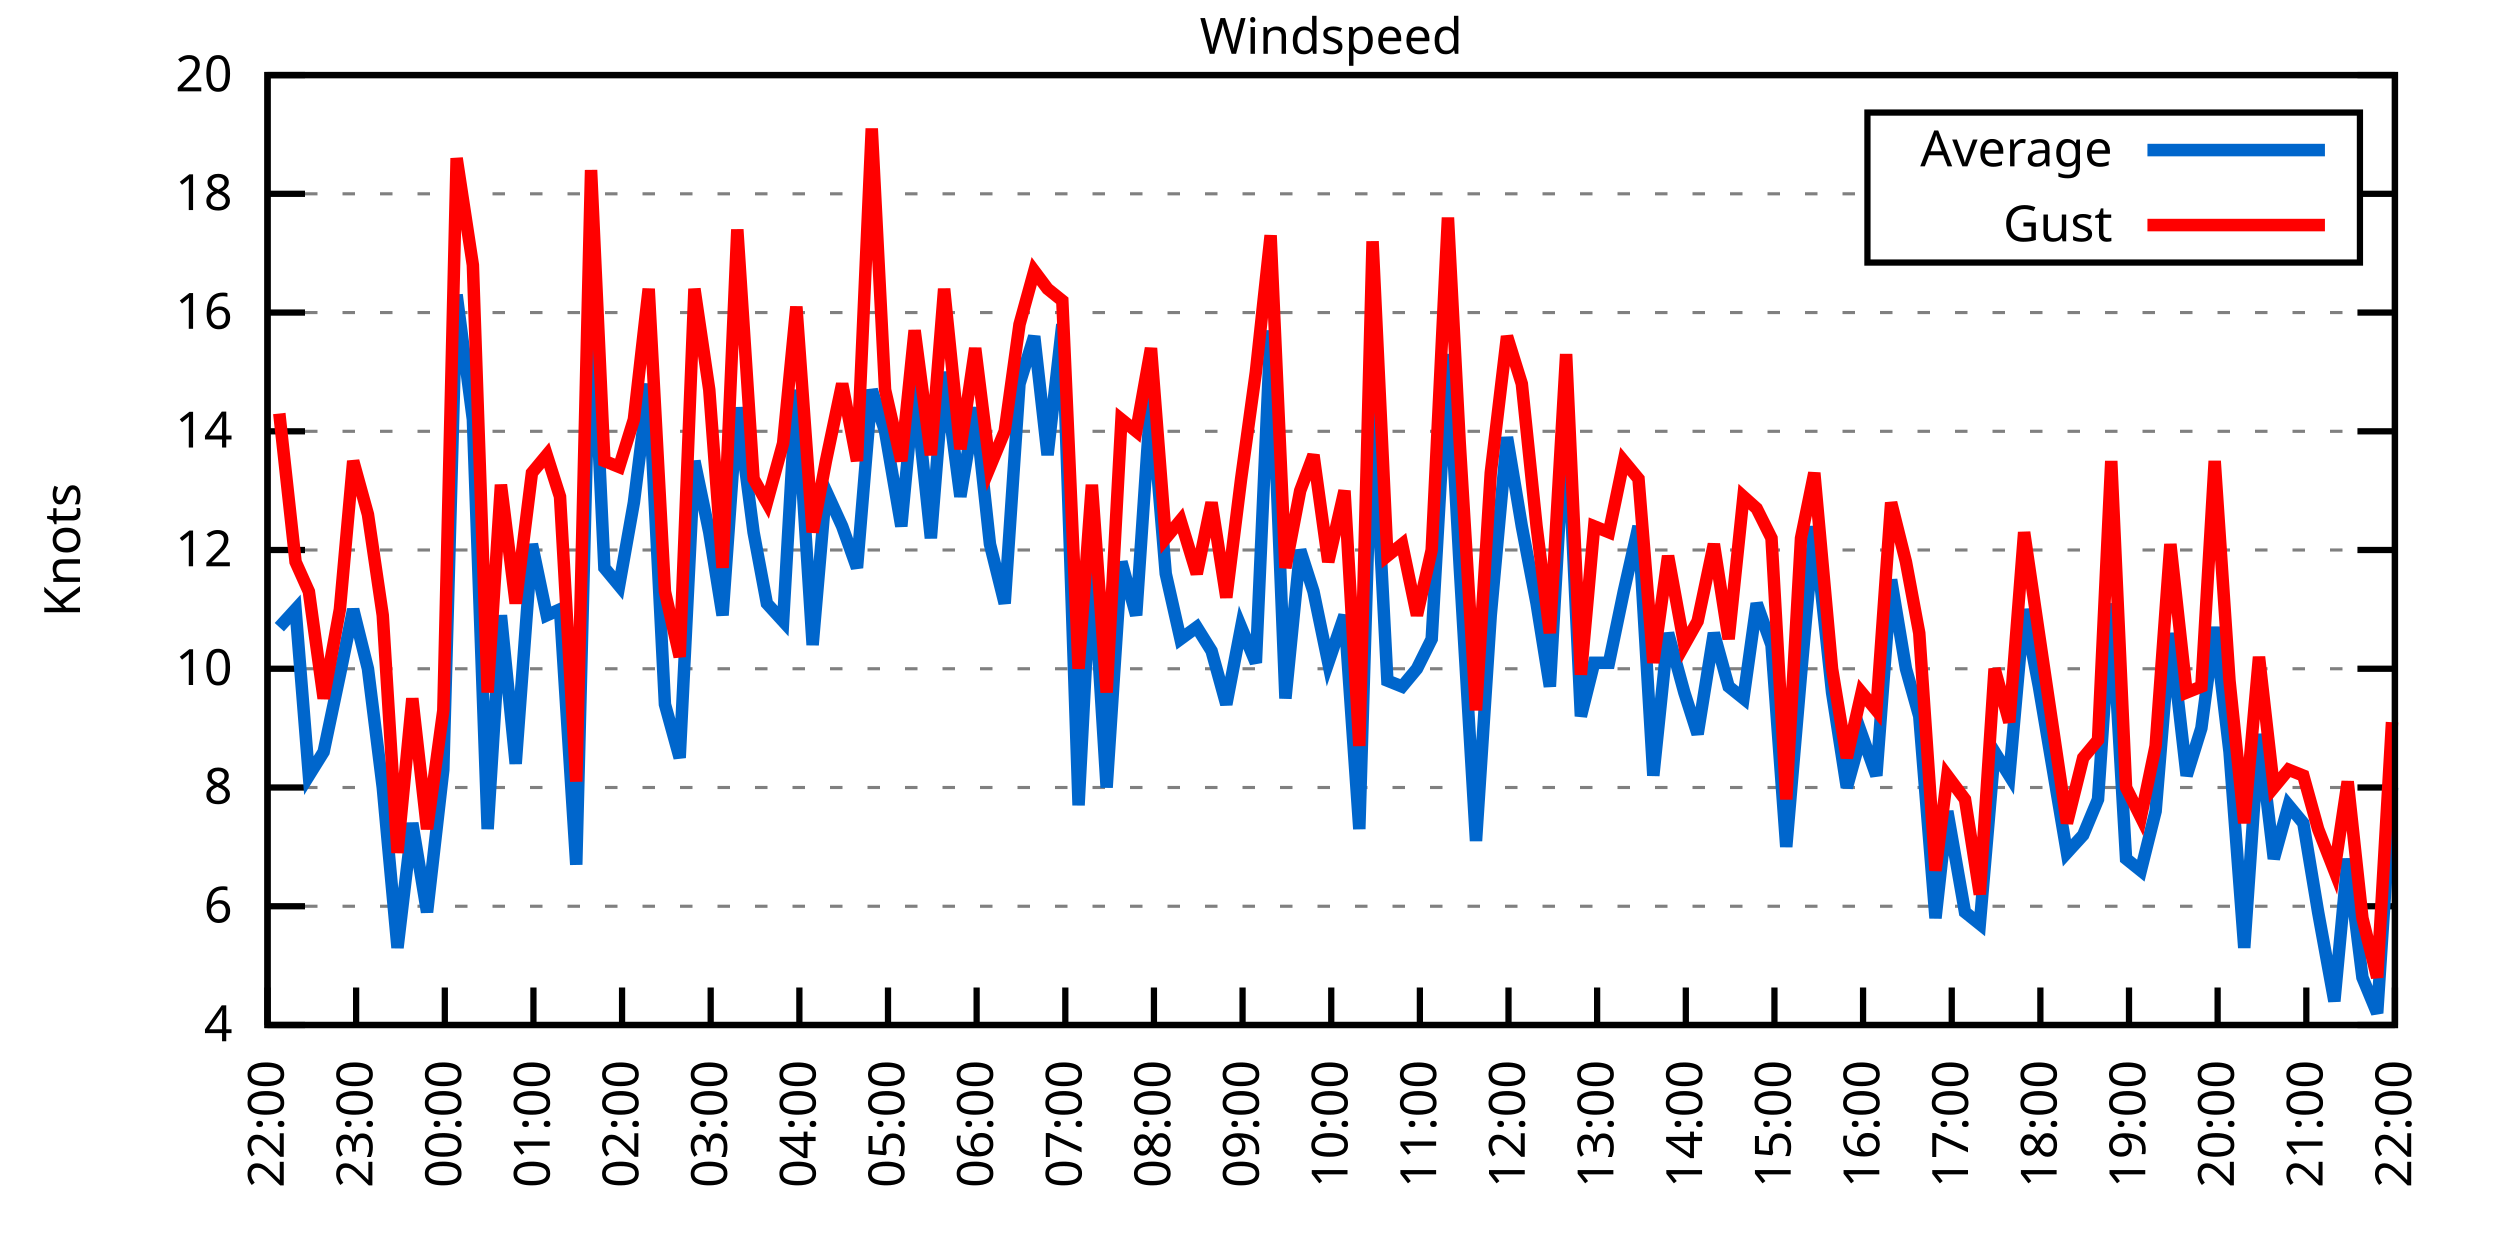
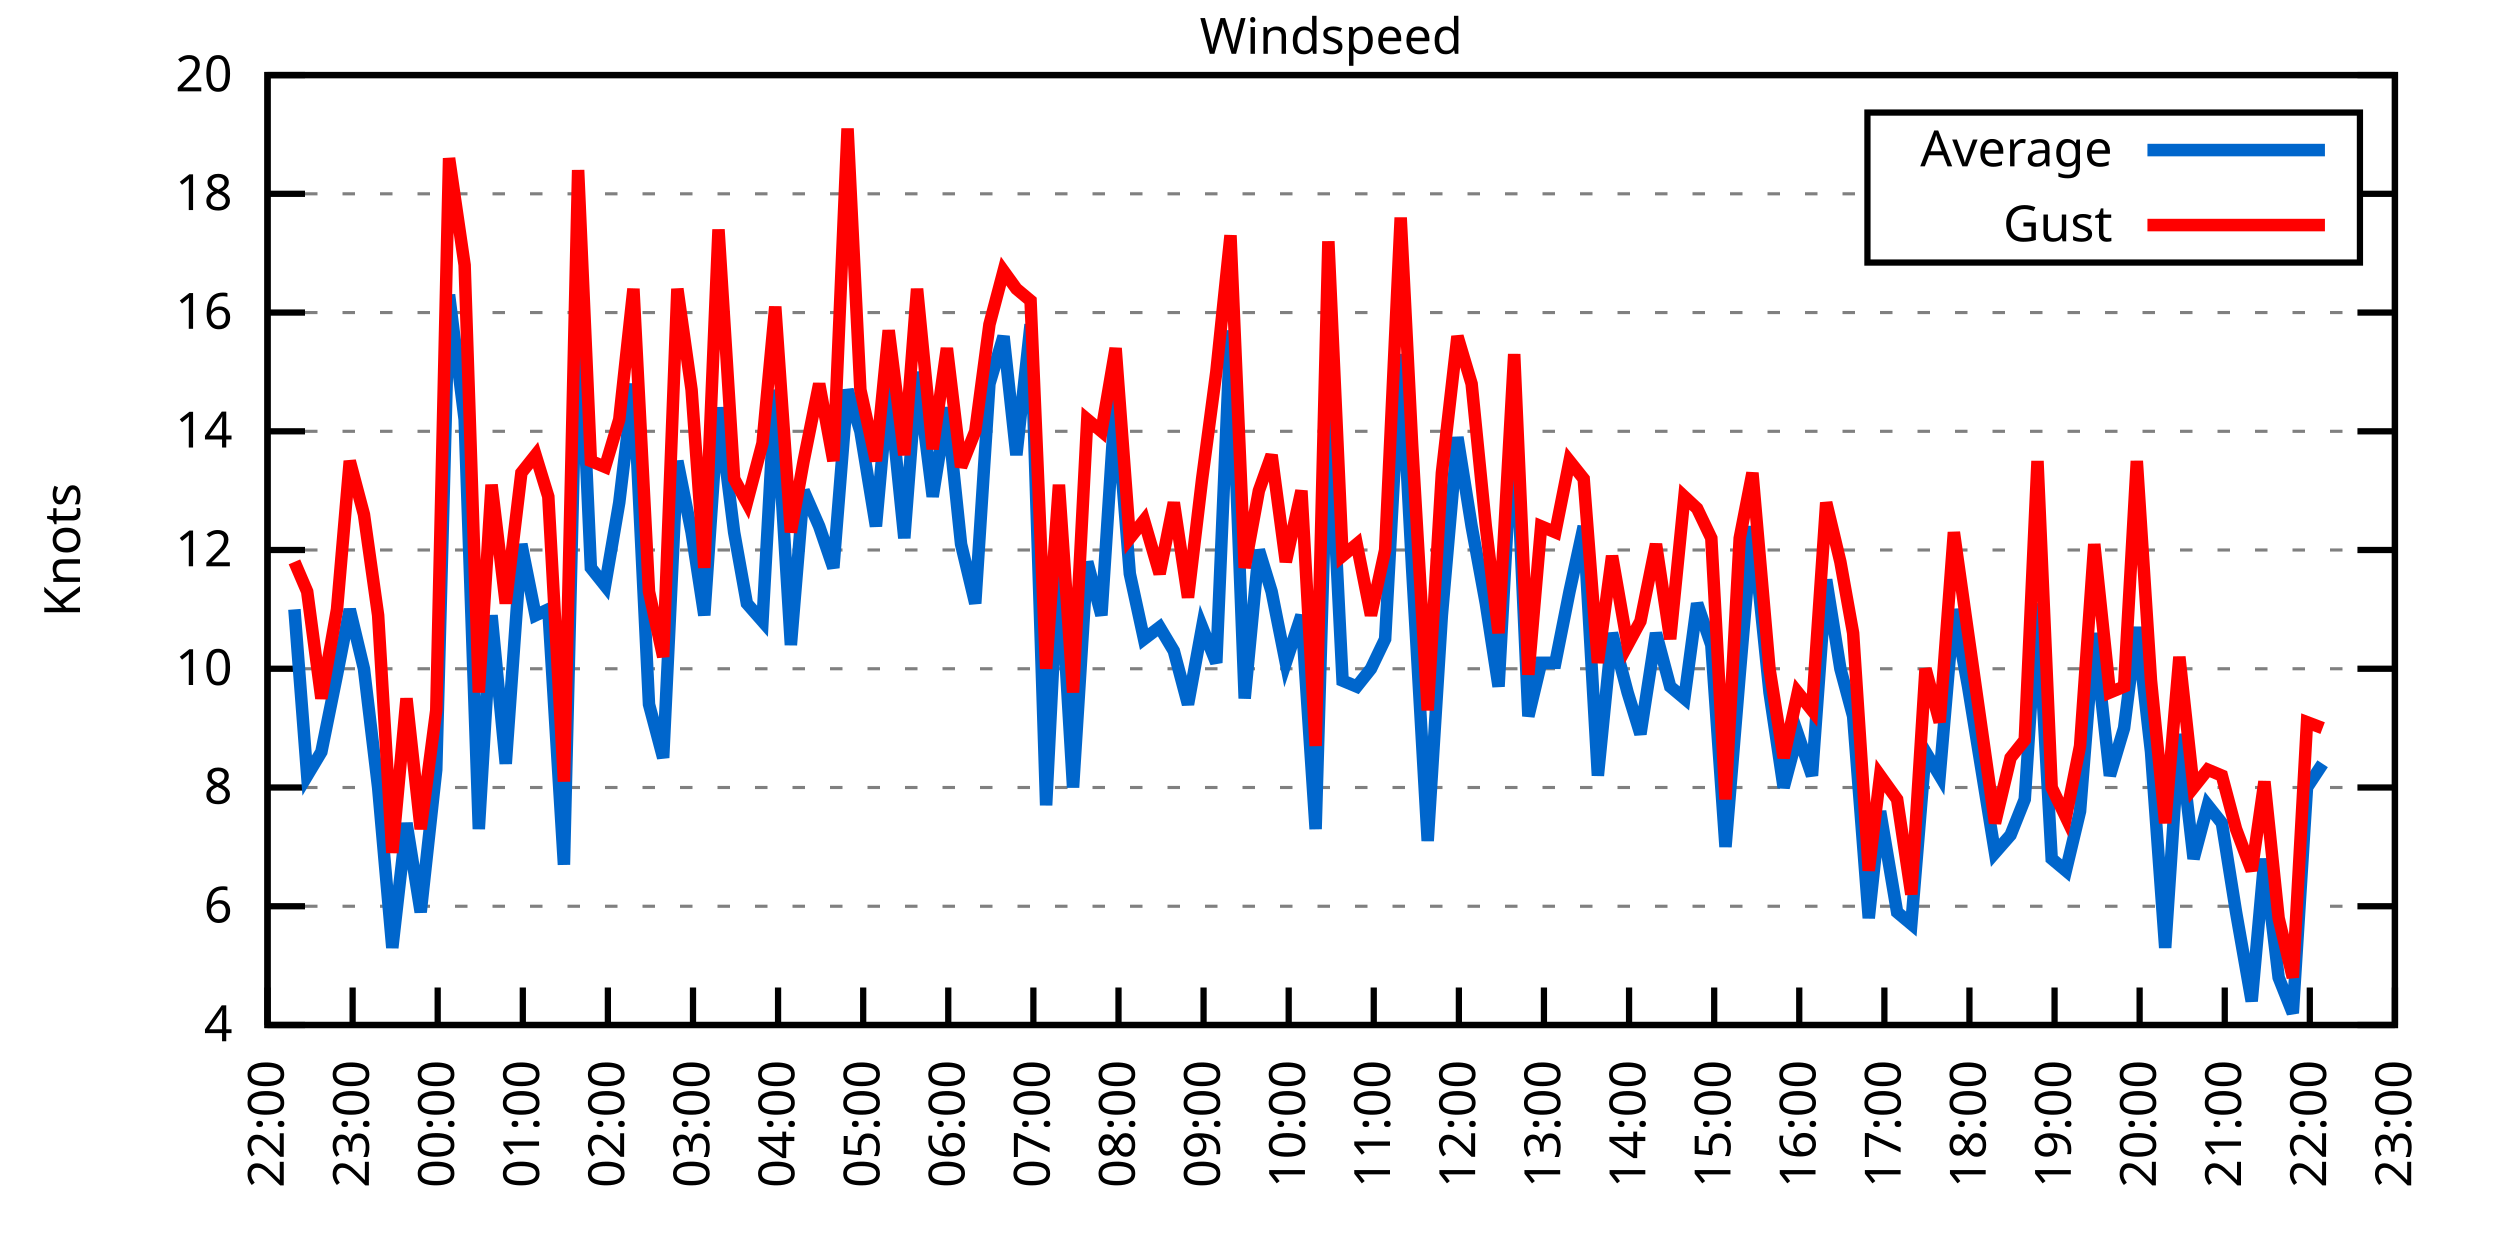
<svg xmlns="http://www.w3.org/2000/svg" xmlns:xlink="http://www.w3.org/1999/xlink" width="400" height="200" viewBox="0 0 400 200">
  <g id="gnuplot_canvas">
    <rect x="0" y="0" width="400" height="200" fill="none" />
    <defs>
      <circle id="gpDot" r="0.5" stroke-width="0.5" stroke="currentColor" />
      <path id="gpPt0" stroke-width="0.333" stroke="currentColor" d="M-1,0 h2 M0,-1 v2" />
      <path id="gpPt1" stroke-width="0.333" stroke="currentColor" d="M-1,-1 L1,1 M1,-1 L-1,1" />
      <path id="gpPt2" stroke-width="0.333" stroke="currentColor" d="M-1,0 L1,0 M0,-1 L0,1 M-1,-1 L1,1 M-1,1 L1,-1" />
      <rect id="gpPt3" stroke-width="0.333" stroke="currentColor" x="-1" y="-1" width="2" height="2" />
      <rect id="gpPt4" stroke-width="0.333" stroke="currentColor" fill="currentColor" x="-1" y="-1" width="2" height="2" />
      <circle id="gpPt5" stroke-width="0.333" stroke="currentColor" cx="0" cy="0" r="1" />
      <use xlink:href="#gpPt5" id="gpPt6" fill="currentColor" stroke="none" />
      <path id="gpPt7" stroke-width="0.333" stroke="currentColor" d="M0,-1.33 L-1.33,0.67 L1.33,0.67 z" />
      <use xlink:href="#gpPt7" id="gpPt8" fill="currentColor" stroke="none" />
      <use xlink:href="#gpPt7" id="gpPt9" stroke="currentColor" transform="rotate(180)" />
      <use xlink:href="#gpPt9" id="gpPt10" fill="currentColor" stroke="none" />
      <use xlink:href="#gpPt3" id="gpPt11" stroke="currentColor" transform="rotate(45)" />
      <use xlink:href="#gpPt11" id="gpPt12" fill="currentColor" stroke="none" />
      <path id="gpPt13" stroke-width="0.333" stroke="currentColor" d="M0,1.330 L1.265,0.411 L0.782,-1.067 L-0.782,-1.076 L-1.265,0.411 z" />
      <use xlink:href="#gpPt13" id="gpPt14" fill="currentColor" stroke="none" />
      <filter id="textbox" filterUnits="objectBoundingBox" x="0" y="0" height="1" width="1">
        <feFlood flood-color="white" flood-opacity="1" result="bgnd" />
        <feComposite in="SourceGraphic" in2="bgnd" operator="atop" />
      </filter>
      <filter id="greybox" filterUnits="objectBoundingBox" x="0" y="0" height="1" width="1">
        <feFlood flood-color="lightgrey" flood-opacity="1" result="grey" />
        <feComposite in="SourceGraphic" in2="grey" operator="atop" />
      </filter>
    </defs>
    <g fill="none" color="white" stroke="currentColor" stroke-width="1.00" stroke-linecap="butt" stroke-linejoin="miter">
</g>
    <g fill="none" color="black" stroke="currentColor" stroke-width="1.00" stroke-linecap="butt" stroke-linejoin="miter">
      <g stroke="none" shape-rendering="crispEdges">
        <polygon fill="rgb(255, 255, 255)" points="42.80,164.00 383.18,164.00 383.18,12.02 42.80,12.02 " />
      </g>
    </g>
    <g fill="none" color="black" stroke="currentColor" stroke-width="1.00" stroke-linecap="butt" stroke-linejoin="miter">
</g>
    <g fill="none" color="black" stroke="black" stroke-width="0.50" stroke-linecap="butt" stroke-linejoin="miter">
</g>
    <g fill="none" color="gray" stroke="currentColor" stroke-width="0.50" stroke-linecap="butt" stroke-linejoin="miter">
      <path stroke="gray" stroke-dasharray="2,4" class="gridline" d="M42.80,164.00 L383.19,164.00  " />
    </g>
    <g fill="none" color="gray" stroke="gray" stroke-width="1.00" stroke-linecap="butt" stroke-linejoin="miter">
</g>
    <g fill="none" color="black" stroke="currentColor" stroke-width="1.00" stroke-linecap="butt" stroke-linejoin="miter">
      <path stroke="black" d="M42.80,164.00 L48.80,164.00 M383.19,164.00 L377.19,164.00  " />
      <g transform="translate(37.20,166.60)" stroke="none" fill="black" font-family="Sans" font-size="8.00" text-anchor="end">
        <text>
          <tspan font-family="Sans"> 4</tspan>
        </text>
      </g>
    </g>
    <g fill="none" color="black" stroke="currentColor" stroke-width="1.00" stroke-linecap="butt" stroke-linejoin="miter">
</g>
    <g fill="none" color="black" stroke="black" stroke-width="0.50" stroke-linecap="butt" stroke-linejoin="miter">
</g>
    <g fill="none" color="gray" stroke="currentColor" stroke-width="0.50" stroke-linecap="butt" stroke-linejoin="miter">
      <path stroke="gray" stroke-dasharray="2,4" class="gridline" d="M42.80,145.00 L383.19,145.00  " />
    </g>
    <g fill="none" color="gray" stroke="gray" stroke-width="1.00" stroke-linecap="butt" stroke-linejoin="miter">
</g>
    <g fill="none" color="black" stroke="currentColor" stroke-width="1.00" stroke-linecap="butt" stroke-linejoin="miter">
      <path stroke="black" d="M42.80,145.00 L48.80,145.00 M383.19,145.00 L377.19,145.00  " />
      <g transform="translate(37.20,147.60)" stroke="none" fill="black" font-family="Sans" font-size="8.00" text-anchor="end">
        <text>
          <tspan font-family="Sans"> 6</tspan>
        </text>
      </g>
    </g>
    <g fill="none" color="black" stroke="currentColor" stroke-width="1.00" stroke-linecap="butt" stroke-linejoin="miter">
</g>
    <g fill="none" color="black" stroke="black" stroke-width="0.50" stroke-linecap="butt" stroke-linejoin="miter">
</g>
    <g fill="none" color="gray" stroke="currentColor" stroke-width="0.50" stroke-linecap="butt" stroke-linejoin="miter">
      <path stroke="gray" stroke-dasharray="2,4" class="gridline" d="M42.80,126.00 L383.19,126.00  " />
    </g>
    <g fill="none" color="gray" stroke="gray" stroke-width="1.00" stroke-linecap="butt" stroke-linejoin="miter">
</g>
    <g fill="none" color="black" stroke="currentColor" stroke-width="1.00" stroke-linecap="butt" stroke-linejoin="miter">
      <path stroke="black" d="M42.80,126.00 L48.80,126.00 M383.19,126.00 L377.19,126.00  " />
      <g transform="translate(37.20,128.60)" stroke="none" fill="black" font-family="Sans" font-size="8.00" text-anchor="end">
        <text>
          <tspan font-family="Sans"> 8</tspan>
        </text>
      </g>
    </g>
    <g fill="none" color="black" stroke="currentColor" stroke-width="1.00" stroke-linecap="butt" stroke-linejoin="miter">
</g>
    <g fill="none" color="black" stroke="black" stroke-width="0.50" stroke-linecap="butt" stroke-linejoin="miter">
</g>
    <g fill="none" color="gray" stroke="currentColor" stroke-width="0.50" stroke-linecap="butt" stroke-linejoin="miter">
      <path stroke="gray" stroke-dasharray="2,4" class="gridline" d="M42.80,107.00 L383.19,107.00  " />
    </g>
    <g fill="none" color="gray" stroke="gray" stroke-width="1.00" stroke-linecap="butt" stroke-linejoin="miter">
</g>
    <g fill="none" color="black" stroke="currentColor" stroke-width="1.00" stroke-linecap="butt" stroke-linejoin="miter">
      <path stroke="black" d="M42.80,107.00 L48.80,107.00 M383.19,107.00 L377.19,107.00  " />
      <g transform="translate(37.20,109.60)" stroke="none" fill="black" font-family="Sans" font-size="8.00" text-anchor="end">
        <text>
          <tspan font-family="Sans"> 10</tspan>
        </text>
      </g>
    </g>
    <g fill="none" color="black" stroke="currentColor" stroke-width="1.00" stroke-linecap="butt" stroke-linejoin="miter">
</g>
    <g fill="none" color="black" stroke="black" stroke-width="0.50" stroke-linecap="butt" stroke-linejoin="miter">
</g>
    <g fill="none" color="gray" stroke="currentColor" stroke-width="0.50" stroke-linecap="butt" stroke-linejoin="miter">
      <path stroke="gray" stroke-dasharray="2,4" class="gridline" d="M42.80,88.00 L383.19,88.00  " />
    </g>
    <g fill="none" color="gray" stroke="gray" stroke-width="1.00" stroke-linecap="butt" stroke-linejoin="miter">
</g>
    <g fill="none" color="black" stroke="currentColor" stroke-width="1.00" stroke-linecap="butt" stroke-linejoin="miter">
      <path stroke="black" d="M42.80,88.00 L48.80,88.00 M383.19,88.00 L377.19,88.00  " />
      <g transform="translate(37.20,90.60)" stroke="none" fill="black" font-family="Sans" font-size="8.00" text-anchor="end">
        <text>
          <tspan font-family="Sans"> 12</tspan>
        </text>
      </g>
    </g>
    <g fill="none" color="black" stroke="currentColor" stroke-width="1.00" stroke-linecap="butt" stroke-linejoin="miter">
</g>
    <g fill="none" color="black" stroke="black" stroke-width="0.50" stroke-linecap="butt" stroke-linejoin="miter">
</g>
    <g fill="none" color="gray" stroke="currentColor" stroke-width="0.50" stroke-linecap="butt" stroke-linejoin="miter">
      <path stroke="gray" stroke-dasharray="2,4" class="gridline" d="M42.80,69.01 L383.19,69.01  " />
    </g>
    <g fill="none" color="gray" stroke="gray" stroke-width="1.00" stroke-linecap="butt" stroke-linejoin="miter">
</g>
    <g fill="none" color="black" stroke="currentColor" stroke-width="1.00" stroke-linecap="butt" stroke-linejoin="miter">
      <path stroke="black" d="M42.80,69.01 L48.80,69.01 M383.19,69.01 L377.19,69.01  " />
      <g transform="translate(37.20,71.61)" stroke="none" fill="black" font-family="Sans" font-size="8.00" text-anchor="end">
        <text>
          <tspan font-family="Sans"> 14</tspan>
        </text>
      </g>
    </g>
    <g fill="none" color="black" stroke="currentColor" stroke-width="1.00" stroke-linecap="butt" stroke-linejoin="miter">
</g>
    <g fill="none" color="black" stroke="black" stroke-width="0.50" stroke-linecap="butt" stroke-linejoin="miter">
</g>
    <g fill="none" color="gray" stroke="currentColor" stroke-width="0.50" stroke-linecap="butt" stroke-linejoin="miter">
      <path stroke="gray" stroke-dasharray="2,4" class="gridline" d="M42.80,50.01 L383.19,50.01  " />
    </g>
    <g fill="none" color="gray" stroke="gray" stroke-width="1.00" stroke-linecap="butt" stroke-linejoin="miter">
</g>
    <g fill="none" color="black" stroke="currentColor" stroke-width="1.00" stroke-linecap="butt" stroke-linejoin="miter">
      <path stroke="black" d="M42.80,50.01 L48.80,50.01 M383.19,50.01 L377.19,50.01  " />
      <g transform="translate(37.20,52.61)" stroke="none" fill="black" font-family="Sans" font-size="8.00" text-anchor="end">
        <text>
          <tspan font-family="Sans"> 16</tspan>
        </text>
      </g>
    </g>
    <g fill="none" color="black" stroke="currentColor" stroke-width="1.00" stroke-linecap="butt" stroke-linejoin="miter">
</g>
    <g fill="none" color="black" stroke="black" stroke-width="0.50" stroke-linecap="butt" stroke-linejoin="miter">
</g>
    <g fill="none" color="gray" stroke="currentColor" stroke-width="0.50" stroke-linecap="butt" stroke-linejoin="miter">
      <path stroke="gray" stroke-dasharray="2,4" class="gridline" d="M42.80,31.01 L298.79,31.01 M377.59,31.01 L383.19,31.01  " />
    </g>
    <g fill="none" color="gray" stroke="gray" stroke-width="1.00" stroke-linecap="butt" stroke-linejoin="miter">
</g>
    <g fill="none" color="black" stroke="currentColor" stroke-width="1.00" stroke-linecap="butt" stroke-linejoin="miter">
      <path stroke="black" d="M42.80,31.01 L48.80,31.01 M383.19,31.01 L377.19,31.01  " />
      <g transform="translate(37.20,33.61)" stroke="none" fill="black" font-family="Sans" font-size="8.00" text-anchor="end">
        <text>
          <tspan font-family="Sans"> 18</tspan>
        </text>
      </g>
    </g>
    <g fill="none" color="black" stroke="currentColor" stroke-width="1.00" stroke-linecap="butt" stroke-linejoin="miter">
</g>
    <g fill="none" color="black" stroke="black" stroke-width="0.50" stroke-linecap="butt" stroke-linejoin="miter">
</g>
    <g fill="none" color="gray" stroke="currentColor" stroke-width="0.50" stroke-linecap="butt" stroke-linejoin="miter">
      <path stroke="gray" stroke-dasharray="2,4" class="gridline" d="M42.80,12.01 L383.19,12.01  " />
    </g>
    <g fill="none" color="gray" stroke="gray" stroke-width="1.00" stroke-linecap="butt" stroke-linejoin="miter">
</g>
    <g fill="none" color="black" stroke="currentColor" stroke-width="1.00" stroke-linecap="butt" stroke-linejoin="miter">
      <path stroke="black" d="M42.80,12.01 L48.80,12.01 M383.19,12.01 L377.19,12.01  " />
      <g transform="translate(37.20,14.61)" stroke="none" fill="black" font-family="Sans" font-size="8.00" text-anchor="end">
        <text>
          <tspan font-family="Sans"> 20</tspan>
        </text>
      </g>
    </g>
    <g fill="none" color="black" stroke="currentColor" stroke-width="1.00" stroke-linecap="butt" stroke-linejoin="miter">
      <path stroke="black" d="M42.80,164.00 L42.80,158.00  " />
      <g transform="translate(45.40,169.60) rotate(270.00)" stroke="none" fill="black" font-family="Sans" font-size="8.00" text-anchor="end">
        <text>
          <tspan font-family="Sans">22:00</tspan>
        </text>
      </g>
    </g>
    <g fill="none" color="black" stroke="currentColor" stroke-width="1.00" stroke-linecap="butt" stroke-linejoin="miter">
-       <path stroke="black" d="M56.98,164.00 L56.98,158.00  " />
-       <g transform="translate(59.58,169.60) rotate(270.00)" stroke="none" fill="black" font-family="Sans" font-size="8.00" text-anchor="end">
+       <path stroke="black" d="M56.42,164.00 L56.42,158.00  " />
+       <g transform="translate(59.02,169.60) rotate(270.00)" stroke="none" fill="black" font-family="Sans" font-size="8.00" text-anchor="end">
        <text>
          <tspan font-family="Sans">23:00</tspan>
        </text>
      </g>
    </g>
    <g fill="none" color="black" stroke="currentColor" stroke-width="1.00" stroke-linecap="butt" stroke-linejoin="miter">
-       <path stroke="black" d="M71.17,164.00 L71.17,158.00  " />
-       <g transform="translate(73.77,169.60) rotate(270.00)" stroke="none" fill="black" font-family="Sans" font-size="8.00" text-anchor="end">
+       <path stroke="black" d="M70.03,164.00 L70.03,158.00  " />
+       <g transform="translate(72.63,169.60) rotate(270.00)" stroke="none" fill="black" font-family="Sans" font-size="8.00" text-anchor="end">
        <text>
          <tspan font-family="Sans">00:00</tspan>
        </text>
      </g>
    </g>
    <g fill="none" color="black" stroke="currentColor" stroke-width="1.00" stroke-linecap="butt" stroke-linejoin="miter">
-       <path stroke="black" d="M85.35,164.00 L85.35,158.00  " />
-       <g transform="translate(87.95,169.60) rotate(270.00)" stroke="none" fill="black" font-family="Sans" font-size="8.00" text-anchor="end">
+       <path stroke="black" d="M83.65,164.00 L83.65,158.00  " />
+       <g transform="translate(86.25,169.60) rotate(270.00)" stroke="none" fill="black" font-family="Sans" font-size="8.00" text-anchor="end">
        <text>
          <tspan font-family="Sans">01:00</tspan>
        </text>
      </g>
    </g>
    <g fill="none" color="black" stroke="currentColor" stroke-width="1.00" stroke-linecap="butt" stroke-linejoin="miter">
-       <path stroke="black" d="M99.53,164.00 L99.53,158.00  " />
-       <g transform="translate(102.13,169.60) rotate(270.00)" stroke="none" fill="black" font-family="Sans" font-size="8.00" text-anchor="end">
+       <path stroke="black" d="M97.26,164.00 L97.26,158.00  " />
+       <g transform="translate(99.86,169.60) rotate(270.00)" stroke="none" fill="black" font-family="Sans" font-size="8.00" text-anchor="end">
        <text>
          <tspan font-family="Sans">02:00</tspan>
        </text>
      </g>
    </g>
    <g fill="none" color="black" stroke="currentColor" stroke-width="1.00" stroke-linecap="butt" stroke-linejoin="miter">
-       <path stroke="black" d="M113.71,164.00 L113.71,158.00  " />
-       <g transform="translate(116.31,169.60) rotate(270.00)" stroke="none" fill="black" font-family="Sans" font-size="8.00" text-anchor="end">
+       <path stroke="black" d="M110.88,164.00 L110.88,158.00  " />
+       <g transform="translate(113.48,169.60) rotate(270.00)" stroke="none" fill="black" font-family="Sans" font-size="8.00" text-anchor="end">
        <text>
          <tspan font-family="Sans">03:00</tspan>
        </text>
      </g>
    </g>
    <g fill="none" color="black" stroke="currentColor" stroke-width="1.00" stroke-linecap="butt" stroke-linejoin="miter">
-       <path stroke="black" d="M127.90,164.00 L127.90,158.00  " />
-       <g transform="translate(130.50,169.60) rotate(270.00)" stroke="none" fill="black" font-family="Sans" font-size="8.00" text-anchor="end">
+       <path stroke="black" d="M124.49,164.00 L124.49,158.00  " />
+       <g transform="translate(127.09,169.60) rotate(270.00)" stroke="none" fill="black" font-family="Sans" font-size="8.00" text-anchor="end">
        <text>
          <tspan font-family="Sans">04:00</tspan>
        </text>
      </g>
    </g>
    <g fill="none" color="black" stroke="currentColor" stroke-width="1.00" stroke-linecap="butt" stroke-linejoin="miter">
-       <path stroke="black" d="M142.08,164.00 L142.08,158.00  " />
-       <g transform="translate(144.68,169.60) rotate(270.00)" stroke="none" fill="black" font-family="Sans" font-size="8.00" text-anchor="end">
+       <path stroke="black" d="M138.11,164.00 L138.11,158.00  " />
+       <g transform="translate(140.71,169.60) rotate(270.00)" stroke="none" fill="black" font-family="Sans" font-size="8.00" text-anchor="end">
        <text>
          <tspan font-family="Sans">05:00</tspan>
        </text>
      </g>
    </g>
    <g fill="none" color="black" stroke="currentColor" stroke-width="1.00" stroke-linecap="butt" stroke-linejoin="miter">
-       <path stroke="black" d="M156.26,164.00 L156.26,158.00  " />
-       <g transform="translate(158.86,169.60) rotate(270.00)" stroke="none" fill="black" font-family="Sans" font-size="8.00" text-anchor="end">
+       <path stroke="black" d="M151.72,164.00 L151.72,158.00  " />
+       <g transform="translate(154.32,169.60) rotate(270.00)" stroke="none" fill="black" font-family="Sans" font-size="8.00" text-anchor="end">
        <text>
          <tspan font-family="Sans">06:00</tspan>
        </text>
      </g>
    </g>
    <g fill="none" color="black" stroke="currentColor" stroke-width="1.00" stroke-linecap="butt" stroke-linejoin="miter">
-       <path stroke="black" d="M170.45,164.00 L170.45,158.00  " />
-       <g transform="translate(173.05,169.60) rotate(270.00)" stroke="none" fill="black" font-family="Sans" font-size="8.00" text-anchor="end">
+       <path stroke="black" d="M165.34,164.00 L165.34,158.00  " />
+       <g transform="translate(167.94,169.60) rotate(270.00)" stroke="none" fill="black" font-family="Sans" font-size="8.00" text-anchor="end">
        <text>
          <tspan font-family="Sans">07:00</tspan>
        </text>
      </g>
    </g>
    <g fill="none" color="black" stroke="currentColor" stroke-width="1.00" stroke-linecap="butt" stroke-linejoin="miter">
-       <path stroke="black" d="M184.63,164.00 L184.63,158.00  " />
-       <g transform="translate(187.23,169.60) rotate(270.00)" stroke="none" fill="black" font-family="Sans" font-size="8.00" text-anchor="end">
+       <path stroke="black" d="M178.96,164.00 L178.96,158.00  " />
+       <g transform="translate(181.56,169.60) rotate(270.00)" stroke="none" fill="black" font-family="Sans" font-size="8.00" text-anchor="end">
        <text>
          <tspan font-family="Sans">08:00</tspan>
        </text>
      </g>
    </g>
    <g fill="none" color="black" stroke="currentColor" stroke-width="1.00" stroke-linecap="butt" stroke-linejoin="miter">
-       <path stroke="black" d="M198.81,164.00 L198.81,158.00  " />
-       <g transform="translate(201.41,169.60) rotate(270.00)" stroke="none" fill="black" font-family="Sans" font-size="8.00" text-anchor="end">
+       <path stroke="black" d="M192.57,164.00 L192.57,158.00  " />
+       <g transform="translate(195.17,169.60) rotate(270.00)" stroke="none" fill="black" font-family="Sans" font-size="8.00" text-anchor="end">
        <text>
          <tspan font-family="Sans">09:00</tspan>
        </text>
      </g>
    </g>
    <g fill="none" color="black" stroke="currentColor" stroke-width="1.00" stroke-linecap="butt" stroke-linejoin="miter">
-       <path stroke="black" d="M213.00,164.00 L213.00,158.00  " />
-       <g transform="translate(215.60,169.60) rotate(270.00)" stroke="none" fill="black" font-family="Sans" font-size="8.00" text-anchor="end">
+       <path stroke="black" d="M206.19,164.00 L206.19,158.00  " />
+       <g transform="translate(208.79,169.60) rotate(270.00)" stroke="none" fill="black" font-family="Sans" font-size="8.00" text-anchor="end">
        <text>
          <tspan font-family="Sans">10:00</tspan>
        </text>
      </g>
    </g>
    <g fill="none" color="black" stroke="currentColor" stroke-width="1.00" stroke-linecap="butt" stroke-linejoin="miter">
-       <path stroke="black" d="M227.18,164.00 L227.18,158.00  " />
-       <g transform="translate(229.78,169.60) rotate(270.00)" stroke="none" fill="black" font-family="Sans" font-size="8.00" text-anchor="end">
+       <path stroke="black" d="M219.80,164.00 L219.80,158.00  " />
+       <g transform="translate(222.40,169.60) rotate(270.00)" stroke="none" fill="black" font-family="Sans" font-size="8.00" text-anchor="end">
        <text>
          <tspan font-family="Sans">11:00</tspan>
        </text>
      </g>
    </g>
    <g fill="none" color="black" stroke="currentColor" stroke-width="1.00" stroke-linecap="butt" stroke-linejoin="miter">
-       <path stroke="black" d="M241.36,164.00 L241.36,158.00  " />
-       <g transform="translate(243.96,169.60) rotate(270.00)" stroke="none" fill="black" font-family="Sans" font-size="8.00" text-anchor="end">
+       <path stroke="black" d="M233.42,164.00 L233.42,158.00  " />
+       <g transform="translate(236.02,169.60) rotate(270.00)" stroke="none" fill="black" font-family="Sans" font-size="8.00" text-anchor="end">
        <text>
          <tspan font-family="Sans">12:00</tspan>
        </text>
      </g>
    </g>
    <g fill="none" color="black" stroke="currentColor" stroke-width="1.00" stroke-linecap="butt" stroke-linejoin="miter">
-       <path stroke="black" d="M255.54,164.00 L255.54,158.00  " />
-       <g transform="translate(258.14,169.60) rotate(270.00)" stroke="none" fill="black" font-family="Sans" font-size="8.00" text-anchor="end">
+       <path stroke="black" d="M247.03,164.00 L247.03,158.00  " />
+       <g transform="translate(249.63,169.60) rotate(270.00)" stroke="none" fill="black" font-family="Sans" font-size="8.00" text-anchor="end">
        <text>
          <tspan font-family="Sans">13:00</tspan>
        </text>
      </g>
    </g>
    <g fill="none" color="black" stroke="currentColor" stroke-width="1.00" stroke-linecap="butt" stroke-linejoin="miter">
-       <path stroke="black" d="M269.73,164.00 L269.73,158.00  " />
-       <g transform="translate(272.33,169.60) rotate(270.00)" stroke="none" fill="black" font-family="Sans" font-size="8.00" text-anchor="end">
+       <path stroke="black" d="M260.65,164.00 L260.65,158.00  " />
+       <g transform="translate(263.25,169.60) rotate(270.00)" stroke="none" fill="black" font-family="Sans" font-size="8.00" text-anchor="end">
        <text>
          <tspan font-family="Sans">14:00</tspan>
        </text>
      </g>
    </g>
    <g fill="none" color="black" stroke="currentColor" stroke-width="1.00" stroke-linecap="butt" stroke-linejoin="miter">
-       <path stroke="black" d="M283.91,164.00 L283.91,158.00  " />
-       <g transform="translate(286.51,169.60) rotate(270.00)" stroke="none" fill="black" font-family="Sans" font-size="8.00" text-anchor="end">
+       <path stroke="black" d="M274.27,164.00 L274.27,158.00  " />
+       <g transform="translate(276.87,169.60) rotate(270.00)" stroke="none" fill="black" font-family="Sans" font-size="8.00" text-anchor="end">
        <text>
          <tspan font-family="Sans">15:00</tspan>
        </text>
      </g>
    </g>
    <g fill="none" color="black" stroke="currentColor" stroke-width="1.00" stroke-linecap="butt" stroke-linejoin="miter">
-       <path stroke="black" d="M298.09,164.00 L298.09,158.00  " />
-       <g transform="translate(300.69,169.60) rotate(270.00)" stroke="none" fill="black" font-family="Sans" font-size="8.00" text-anchor="end">
+       <path stroke="black" d="M287.88,164.00 L287.88,158.00  " />
+       <g transform="translate(290.48,169.60) rotate(270.00)" stroke="none" fill="black" font-family="Sans" font-size="8.00" text-anchor="end">
        <text>
          <tspan font-family="Sans">16:00</tspan>
        </text>
      </g>
    </g>
    <g fill="none" color="black" stroke="currentColor" stroke-width="1.00" stroke-linecap="butt" stroke-linejoin="miter">
-       <path stroke="black" d="M312.28,164.00 L312.28,158.00  " />
-       <g transform="translate(314.88,169.60) rotate(270.00)" stroke="none" fill="black" font-family="Sans" font-size="8.00" text-anchor="end">
+       <path stroke="black" d="M301.50,164.00 L301.50,158.00  " />
+       <g transform="translate(304.10,169.60) rotate(270.00)" stroke="none" fill="black" font-family="Sans" font-size="8.00" text-anchor="end">
        <text>
          <tspan font-family="Sans">17:00</tspan>
        </text>
      </g>
    </g>
    <g fill="none" color="black" stroke="currentColor" stroke-width="1.00" stroke-linecap="butt" stroke-linejoin="miter">
-       <path stroke="black" d="M326.46,164.00 L326.46,158.00  " />
-       <g transform="translate(329.06,169.60) rotate(270.00)" stroke="none" fill="black" font-family="Sans" font-size="8.00" text-anchor="end">
+       <path stroke="black" d="M315.11,164.00 L315.11,158.00  " />
+       <g transform="translate(317.71,169.60) rotate(270.00)" stroke="none" fill="black" font-family="Sans" font-size="8.00" text-anchor="end">
        <text>
          <tspan font-family="Sans">18:00</tspan>
        </text>
      </g>
    </g>
    <g fill="none" color="black" stroke="currentColor" stroke-width="1.00" stroke-linecap="butt" stroke-linejoin="miter">
-       <path stroke="black" d="M340.64,164.00 L340.64,158.00  " />
-       <g transform="translate(343.24,169.60) rotate(270.00)" stroke="none" fill="black" font-family="Sans" font-size="8.00" text-anchor="end">
+       <path stroke="black" d="M328.73,164.00 L328.73,158.00  " />
+       <g transform="translate(331.33,169.60) rotate(270.00)" stroke="none" fill="black" font-family="Sans" font-size="8.00" text-anchor="end">
        <text>
          <tspan font-family="Sans">19:00</tspan>
        </text>
      </g>
    </g>
    <g fill="none" color="black" stroke="currentColor" stroke-width="1.00" stroke-linecap="butt" stroke-linejoin="miter">
-       <path stroke="black" d="M354.82,164.00 L354.82,158.00  " />
-       <g transform="translate(357.42,169.60) rotate(270.00)" stroke="none" fill="black" font-family="Sans" font-size="8.00" text-anchor="end">
+       <path stroke="black" d="M342.34,164.00 L342.34,158.00  " />
+       <g transform="translate(344.94,169.60) rotate(270.00)" stroke="none" fill="black" font-family="Sans" font-size="8.00" text-anchor="end">
        <text>
          <tspan font-family="Sans">20:00</tspan>
        </text>
      </g>
    </g>
    <g fill="none" color="black" stroke="currentColor" stroke-width="1.00" stroke-linecap="butt" stroke-linejoin="miter">
-       <path stroke="black" d="M369.01,164.00 L369.01,158.00  " />
-       <g transform="translate(371.61,169.60) rotate(270.00)" stroke="none" fill="black" font-family="Sans" font-size="8.00" text-anchor="end">
+       <path stroke="black" d="M355.96,164.00 L355.96,158.00  " />
+       <g transform="translate(358.56,169.60) rotate(270.00)" stroke="none" fill="black" font-family="Sans" font-size="8.00" text-anchor="end">
        <text>
          <tspan font-family="Sans">21:00</tspan>
+         </text>
+       </g>
+     </g>
+     <g fill="none" color="black" stroke="currentColor" stroke-width="1.00" stroke-linecap="butt" stroke-linejoin="miter">
+       <path stroke="black" d="M369.57,164.00 L369.57,158.00  " />
+       <g transform="translate(372.17,169.60) rotate(270.00)" stroke="none" fill="black" font-family="Sans" font-size="8.00" text-anchor="end">
+         <text>
+           <tspan font-family="Sans">22:00</tspan>
        </text>
      </g>
    </g>
    <g fill="none" color="black" stroke="currentColor" stroke-width="1.00" stroke-linecap="butt" stroke-linejoin="miter">
      <path stroke="black" d="M383.19,164.00 L383.19,158.00  " />
      <g transform="translate(385.79,169.60) rotate(270.00)" stroke="none" fill="black" font-family="Sans" font-size="8.00" text-anchor="end">
        <text>
-           <tspan font-family="Sans">22:00</tspan>
+           <tspan font-family="Sans">23:00</tspan>
        </text>
      </g>
    </g>
    <g fill="none" color="black" stroke="currentColor" stroke-width="1.00" stroke-linecap="butt" stroke-linejoin="miter">
</g>
    <g fill="none" color="black" stroke="currentColor" stroke-width="1.00" stroke-linecap="butt" stroke-linejoin="miter">
      <path stroke="black" d="M42.80,12.01 L42.80,164.00 L383.19,164.00 L383.19,12.01 L42.80,12.01 Z  " />
    </g>
    <g fill="none" color="black" stroke="currentColor" stroke-width="1.00" stroke-linecap="butt" stroke-linejoin="miter">
</g>
    <g fill="none" color="black" stroke="currentColor" stroke-width="1.00" stroke-linecap="butt" stroke-linejoin="miter">
      <path stroke="black" d="M298.79,42.01 L298.79,18.01 L377.59,18.01 L377.59,42.01 L298.79,42.01 Z  " />
    </g>
    <g id="Windspeed_plot_1">
      <g fill="none" color="white" stroke="black" stroke-width="2.00" stroke-linecap="butt" stroke-linejoin="miter">
</g>
      <g fill="none" color="black" stroke="currentColor" stroke-width="2.00" stroke-linecap="butt" stroke-linejoin="miter">
        <g transform="translate(337.99,26.61)" stroke="none" fill="black" font-family="Sans" font-size="8.00" text-anchor="end">
          <text>
            <tspan font-family="Sans">Average</tspan>
          </text>
        </g>
      </g>
      <g fill="none" color="black" stroke="currentColor" stroke-width="2.00" stroke-linecap="butt" stroke-linejoin="miter">
-         <path stroke="rgb(  0, 102, 204)" d="M343.59,24.01 L371.99,24.01 M44.69,100.35 L47.29,97.50 L49.42,124.10 L51.78,120.30 L54.38,107.95 L56.51,97.50   L58.87,107.00 L61.24,126.00 L63.60,151.65 L65.97,131.70 L68.33,145.95 L70.93,123.15 L73.06,47.16 L75.66,67.11   L78.02,132.65 L80.15,98.45 L82.51,122.20 L85.11,87.06 L87.48,98.45 L89.60,97.50 L92.20,138.35 L94.57,45.26   L96.70,90.85 L99.06,93.70 L101.42,80.41 L103.79,61.41 L106.39,112.70 L108.75,121.25 L111.11,73.76 L113.48,85.16   L115.61,98.45 L117.97,65.21 L120.57,85.16 L122.70,96.55 L125.30,99.40 L127.42,62.36 L130.02,103.20 L132.15,78.51   L134.75,84.21 L137.12,90.85 L139.48,62.36 L141.61,69.01 L144.21,84.21 L146.34,61.41 L148.94,86.11 L151.06,59.51   L153.66,79.46 L156.03,65.21 L158.39,87.06 L160.75,96.55 L163.12,61.41 L165.48,53.81 L167.61,72.81 L169.97,51.91   L172.57,128.85 L174.70,88.00 L177.06,126.00 L179.43,89.90 L181.79,98.45 L184.16,63.31 L186.52,91.80 L188.88,102.25   L191.48,100.35 L193.85,104.15 L196.21,112.70 L198.58,100.35 L200.94,106.05 L203.30,52.86 L205.67,111.75 L208.03,88.00   L210.16,94.65 L212.52,106.05 L215.12,98.45 L217.49,132.65 L219.61,63.31 L221.98,108.90 L224.34,109.85 L226.71,107.00   L229.07,102.25 L231.67,56.66 L233.56,90.85 L236.16,134.55 L238.52,98.45 L241.12,69.96 L243.49,84.21 L245.85,96.55   L247.98,109.85 L250.58,64.26 L252.94,114.60 L255.07,106.05 L257.43,106.05 L259.80,94.65 L262.16,84.21 L264.53,124.10   L266.89,101.30 L269.49,110.80 L271.62,117.45 L274.22,101.30 L276.58,109.85 L278.95,111.75 L281.07,96.55 L283.44,103.20   L285.80,135.50 L288.16,107.95 L290.29,84.21 L293.13,110.80 L295.49,126.00 L297.86,117.45 L300.22,124.10 L302.58,92.75   L304.95,107.00 L307.08,114.60 L309.68,146.90 L311.57,129.80 L314.40,145.95 L316.77,147.85 L319.13,120.30 L321.49,124.10   L323.86,97.50 L326.22,109.85 L330.71,136.45 L333.31,133.60 L335.68,127.90 L337.80,96.55 L340.17,137.40 L342.53,139.30   L344.90,129.80 L347.26,101.30 L349.86,124.10 L352.22,116.50 L354.35,100.35 L356.72,120.30 L359.08,151.65 L361.44,117.45   L363.81,137.40 L366.17,128.85 L368.53,131.70 L370.90,145.95 L373.50,160.20 L375.63,137.40 L377.99,156.40 L380.35,162.10   L382.72,126.00  " />
+         <path stroke="rgb(  0, 102, 204)" d="M343.59,24.01 L371.99,24.01 M47.11,97.50 L49.15,124.10 L51.42,120.30 L53.92,107.95 L55.96,97.50 L58.23,107.00   L60.50,126.00 L62.77,151.65 L65.04,131.70 L67.31,145.95 L69.80,123.15 L71.85,47.16 L74.34,67.11 L76.61,132.65   L78.65,98.45 L80.92,122.20 L83.42,87.06 L85.69,98.45 L87.73,97.50 L90.23,138.35 L92.50,45.26 L94.54,90.85   L96.81,93.70 L99.08,80.41 L101.35,61.41 L103.84,112.70 L106.11,121.25 L108.38,73.76 L110.65,85.16 L112.69,98.45   L114.96,65.21 L117.46,85.16 L119.50,96.55 L122.00,99.40 L124.04,62.36 L126.54,103.20 L128.58,78.51 L131.07,84.21   L133.34,90.85 L135.61,62.36 L137.66,69.01 L140.15,84.21 L142.19,61.41 L144.69,86.11 L146.73,59.51 L149.23,79.46   L151.50,65.21 L153.77,87.06 L156.04,96.55 L158.31,61.41 L160.57,53.81 L162.62,72.81 L164.89,51.91 L167.38,128.85   L169.43,88.00 L171.69,126.00 L173.96,89.90 L176.23,98.45 L178.50,63.31 L180.77,91.80 L183.04,102.25 L185.54,100.35   L187.81,104.15 L190.08,112.70 L192.34,100.35 L194.61,106.05 L196.88,52.86 L199.15,111.75 L201.42,88.00 L203.46,94.65   L205.73,106.05 L208.23,98.45 L210.50,132.65 L212.54,63.31 L214.81,108.90 L217.08,109.85 L219.35,107.00 L221.62,102.25   L224.11,56.66 L225.93,90.85 L228.43,134.55 L230.70,98.45 L233.19,69.96 L235.46,84.21 L237.73,96.55 L239.77,109.85   L242.27,64.26 L244.54,114.60 L246.58,106.05 L248.85,106.05 L251.12,94.65 L253.39,84.21 L255.66,124.10 L257.93,101.30   L260.42,110.80 L262.47,117.45 L264.96,101.30 L267.23,109.85 L269.50,111.75 L271.54,96.55 L273.81,103.20 L276.08,135.50   L278.35,107.95 L280.39,84.21 L283.12,110.80 L285.38,126.00 L287.65,117.45 L289.92,124.10 L292.19,92.75 L294.46,107.00   L296.50,114.60 L299.00,146.90 L300.82,129.80 L303.54,145.95 L305.81,147.85 L308.08,120.30 L310.35,124.10 L312.62,97.50   L314.89,109.85 L319.20,136.45 L321.69,133.60 L323.96,127.90 L326.00,96.55 L328.27,137.40 L330.54,139.30 L332.81,129.80   L335.08,101.30 L337.58,124.10 L339.85,116.50 L341.89,100.35 L344.16,120.30 L346.43,151.65 L348.70,117.45 L350.97,137.40   L353.24,128.85 L355.50,131.70 L357.77,145.95 L360.27,160.20 L362.31,137.40 L364.58,156.40 L366.85,162.10 L369.12,126.00   L371.62,122.20  " />
      </g>
    </g>
    <g id="Windspeed_plot_2">
      <g fill="none" color="black" stroke="currentColor" stroke-width="2.00" stroke-linecap="butt" stroke-linejoin="miter">
        <g transform="translate(337.99,38.61)" stroke="none" fill="black" font-family="Sans" font-size="8.00" text-anchor="end">
          <text>
            <tspan font-family="Sans">Gust</tspan>
          </text>
        </g>
      </g>
      <g fill="none" color="black" stroke="currentColor" stroke-width="2.00" stroke-linecap="butt" stroke-linejoin="miter">
-         <path stroke="rgb(255,   0,   0)" d="M343.59,36.01 L371.99,36.01 M44.69,66.16 L47.29,89.90 L49.42,94.65 L51.78,111.75 L54.38,97.50 L56.51,73.76   L58.87,82.31 L61.24,98.45 L63.60,136.45 L65.97,111.75 L68.33,132.65 L70.93,113.65 L73.06,25.31 L75.66,42.41   L78.02,110.80 L80.15,77.56 L82.51,96.55 L85.11,75.66 L87.48,72.81 L89.60,79.46 L92.20,125.05 L94.57,27.21   L96.70,73.76 L99.06,74.71 L101.42,67.11 L103.79,46.21 L106.39,94.65 L108.75,105.10 L111.11,46.21 L113.48,62.36   L115.61,90.85 L117.97,36.71 L120.57,76.61 L122.70,80.41 L125.30,70.91 L127.42,49.06 L130.02,85.16 L132.15,73.76   L134.75,61.41 L137.12,73.76 L139.48,20.56 L141.61,62.36 L144.21,73.76 L146.34,52.86 L148.94,72.81 L151.06,46.21   L153.66,71.86 L156.03,55.71 L158.39,74.71 L160.75,69.01 L163.12,51.91 L165.48,43.36 L167.61,46.21 L169.97,48.11   L172.57,107.00 L174.70,77.56 L177.06,110.80 L179.43,67.11 L181.79,69.01 L184.16,55.71 L186.52,86.11 L188.88,83.26   L191.48,91.80 L193.85,80.41 L196.21,95.60 L198.58,76.61 L200.94,59.51 L203.30,37.66 L205.67,90.85 L208.03,78.51   L210.16,72.81 L212.52,89.90 L215.12,78.51 L217.49,119.35 L219.61,38.61 L221.98,88.95 L224.34,87.06 L226.71,98.45   L229.07,88.00 L231.67,34.81 L233.56,70.91 L236.16,113.65 L238.52,75.66 L241.12,53.81 L243.49,61.41 L245.85,84.21   L247.98,101.30 L250.58,56.66 L252.94,107.95 L255.07,84.21 L257.43,85.16 L259.80,73.76 L262.16,76.61 L264.53,106.05   L266.89,88.95 L269.49,103.20 L271.62,99.40 L274.22,87.06 L276.58,102.25 L278.95,79.46 L281.07,81.36 L283.44,86.11   L285.80,127.90 L288.16,86.11 L290.29,75.66 L293.13,107.00 L295.49,121.25 L297.86,110.80 L300.22,113.65 L302.58,80.41   L304.95,89.90 L307.08,101.30 L309.68,139.30 L311.57,124.10 L314.40,127.90 L316.77,143.10 L319.13,107.00 L321.49,115.55   L323.86,85.16 L326.22,101.30 L330.71,131.70 L333.31,121.25 L335.68,118.40 L337.80,73.76 L340.17,126.00 L342.53,130.75   L344.90,119.35 L347.26,87.06 L349.86,110.80 L352.22,109.85 L354.35,73.76 L356.72,108.90 L359.08,131.70 L361.44,105.10   L363.81,126.00 L366.17,123.15 L368.53,124.10 L370.90,132.65 L373.50,139.30 L375.63,125.05 L377.99,146.90 L380.35,156.40   L382.72,115.55  " />
+         <path stroke="rgb(255,   0,   0)" d="M343.59,36.01 L371.99,36.01 M47.11,89.90 L49.15,94.65 L51.42,111.75 L53.92,97.50 L55.96,73.76 L58.23,82.31   L60.50,98.45 L62.77,136.45 L65.04,111.75 L67.31,132.65 L69.80,113.65 L71.85,25.31 L74.34,42.41 L76.61,110.80   L78.65,77.56 L80.92,96.55 L83.42,75.66 L85.69,72.81 L87.73,79.46 L90.23,125.05 L92.50,27.21 L94.54,73.76   L96.81,74.71 L99.08,67.11 L101.35,46.21 L103.84,94.65 L106.11,105.10 L108.38,46.21 L110.65,62.36 L112.69,90.85   L114.96,36.71 L117.46,76.61 L119.50,80.41 L122.00,70.91 L124.04,49.06 L126.54,85.16 L128.58,73.76 L131.07,61.41   L133.34,73.76 L135.61,20.56 L137.66,62.36 L140.15,73.76 L142.19,52.86 L144.69,72.81 L146.73,46.21 L149.23,71.86   L151.50,55.71 L153.77,74.71 L156.04,69.01 L158.31,51.91 L160.57,43.36 L162.62,46.21 L164.89,48.11 L167.38,107.00   L169.43,77.56 L171.69,110.80 L173.96,67.11 L176.23,69.01 L178.50,55.71 L180.77,86.11 L183.04,83.26 L185.54,91.80   L187.81,80.41 L190.08,95.60 L192.34,76.61 L194.61,59.51 L196.88,37.66 L199.15,90.85 L201.42,78.51 L203.46,72.81   L205.73,89.90 L208.23,78.51 L210.50,119.35 L212.54,38.61 L214.81,88.95 L217.08,87.06 L219.35,98.45 L221.62,88.00   L224.11,34.81 L225.93,70.91 L228.43,113.65 L230.70,75.66 L233.19,53.81 L235.46,61.41 L237.73,84.21 L239.77,101.30   L242.27,56.66 L244.54,107.95 L246.58,84.21 L248.85,85.16 L251.12,73.76 L253.39,76.61 L255.66,106.05 L257.93,88.95   L260.42,103.20 L262.47,99.40 L264.96,87.06 L267.23,102.25 L269.50,79.46 L271.54,81.36 L273.81,86.11 L276.08,127.90   L278.35,86.11 L280.39,75.66 L283.12,107.00 L285.38,121.25 L287.65,110.80 L289.92,113.65 L292.19,80.41 L294.46,89.90   L296.50,101.30 L299.00,139.30 L300.82,124.10 L303.54,127.90 L305.81,143.10 L308.08,107.00 L310.35,115.55 L312.62,85.16   L314.89,101.30 L319.20,131.70 L321.69,121.25 L323.96,118.40 L326.00,73.76 L328.27,126.00 L330.54,130.75 L332.81,119.35   L335.08,87.06 L337.58,110.80 L339.85,109.85 L341.89,73.76 L344.16,108.90 L346.43,131.70 L348.70,105.10 L350.97,126.00   L353.24,123.15 L355.50,124.10 L357.77,132.65 L360.27,139.30 L362.31,125.05 L364.58,146.90 L366.85,156.40 L369.12,115.55   L371.62,116.50  " />
      </g>
    </g>
    <g fill="none" color="black" stroke="currentColor" stroke-width="2.00" stroke-linecap="butt" stroke-linejoin="miter">
</g>
    <g fill="none" color="black" stroke="black" stroke-width="1.00" stroke-linecap="butt" stroke-linejoin="miter">
</g>
    <g fill="none" color="black" stroke="currentColor" stroke-width="1.00" stroke-linecap="butt" stroke-linejoin="miter">
      <path stroke="black" d="M42.80,12.01 L42.80,164.00 L383.19,164.00 L383.19,12.01 L42.80,12.01 Z  " />
      <g transform="translate(12.80,88.01) rotate(270.00)" stroke="none" fill="black" font-family="Sans" font-size="8.00" text-anchor="middle">
        <text>
          <tspan font-family="Sans">Knots</tspan>
        </text>
      </g>
    </g>
    <g fill="none" color="black" stroke="currentColor" stroke-width="1.00" stroke-linecap="butt" stroke-linejoin="miter">
</g>
    <g fill="none" color="black" stroke="currentColor" stroke-width="1.00" stroke-linecap="butt" stroke-linejoin="miter">
      <g transform="translate(212.99,8.61)" stroke="none" fill="black" font-family="Sans" font-size="8.00" text-anchor="middle">
        <text>
          <tspan font-family="Sans">Windspeed</tspan>
        </text>
      </g>
    </g>
    <g fill="none" color="black" stroke="currentColor" stroke-width="1.00" stroke-linecap="butt" stroke-linejoin="miter">
</g>
  </g>
</svg>
